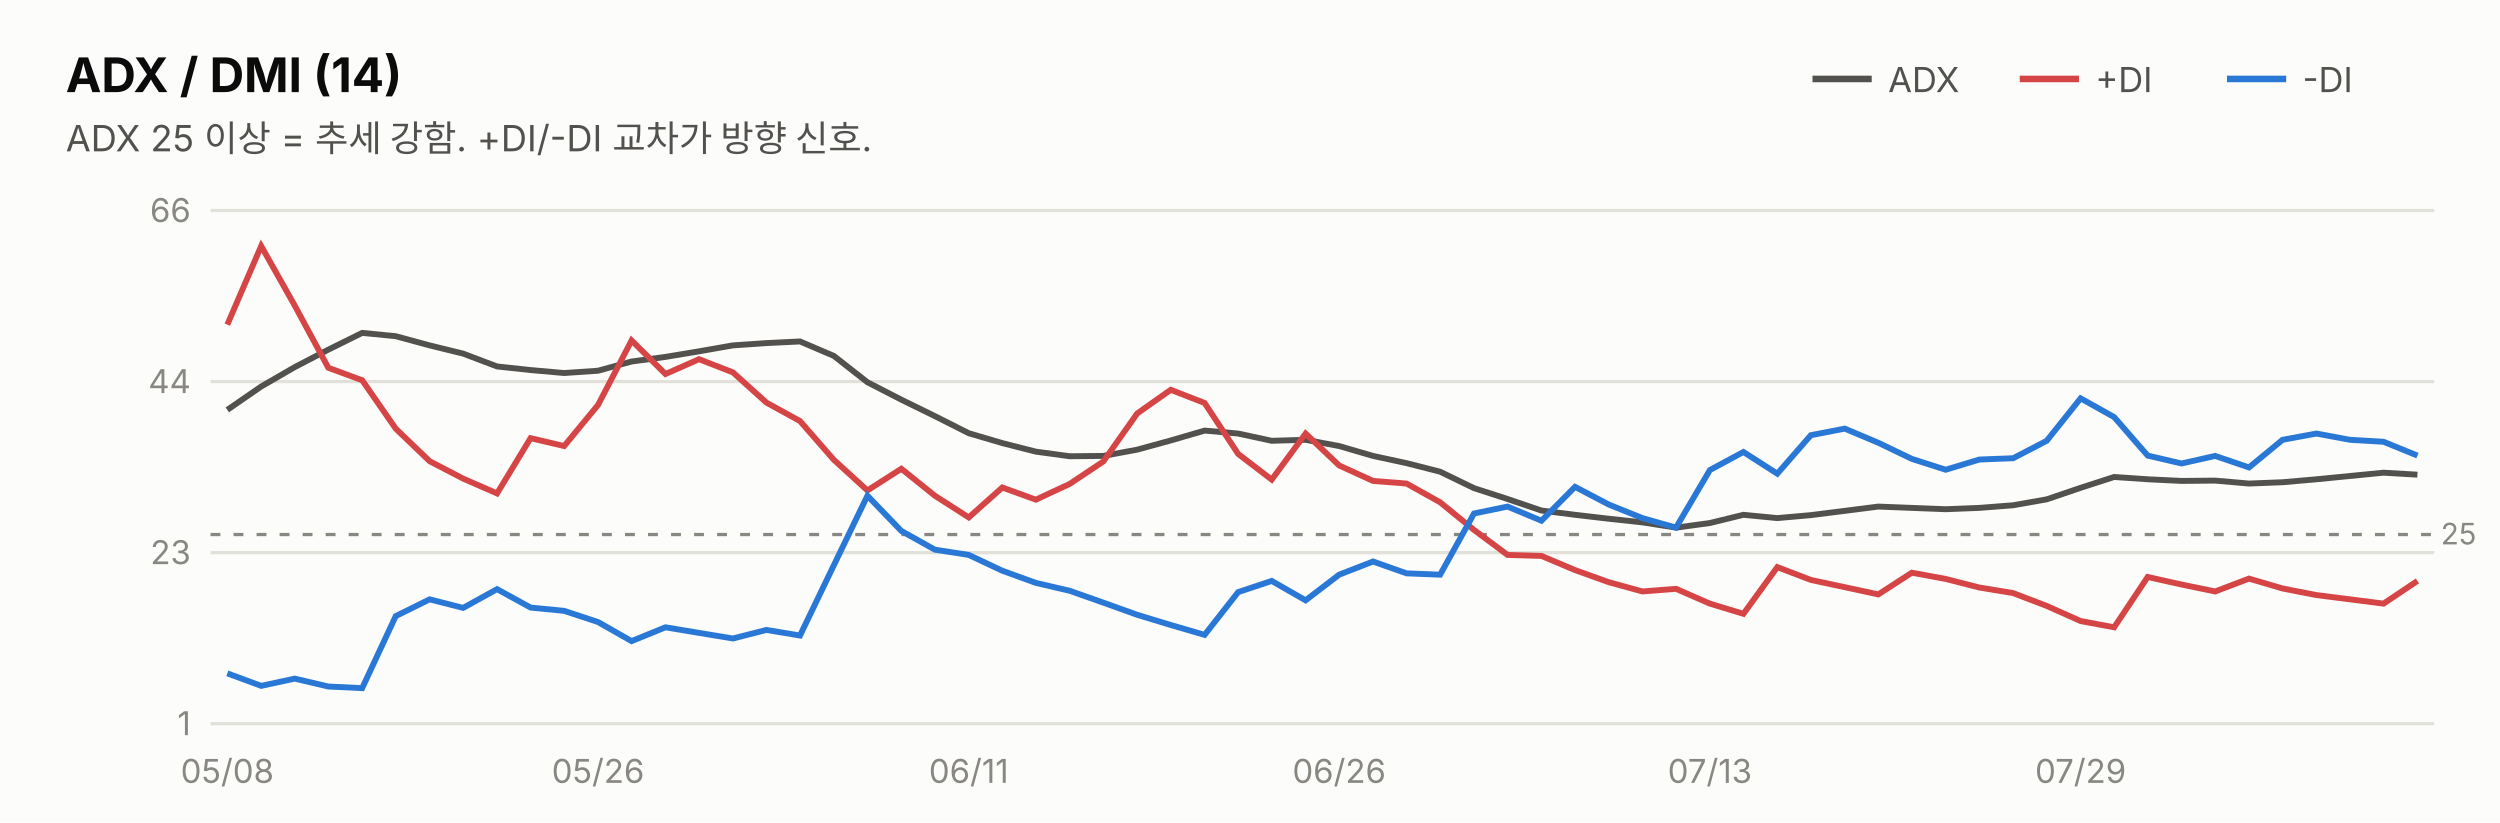
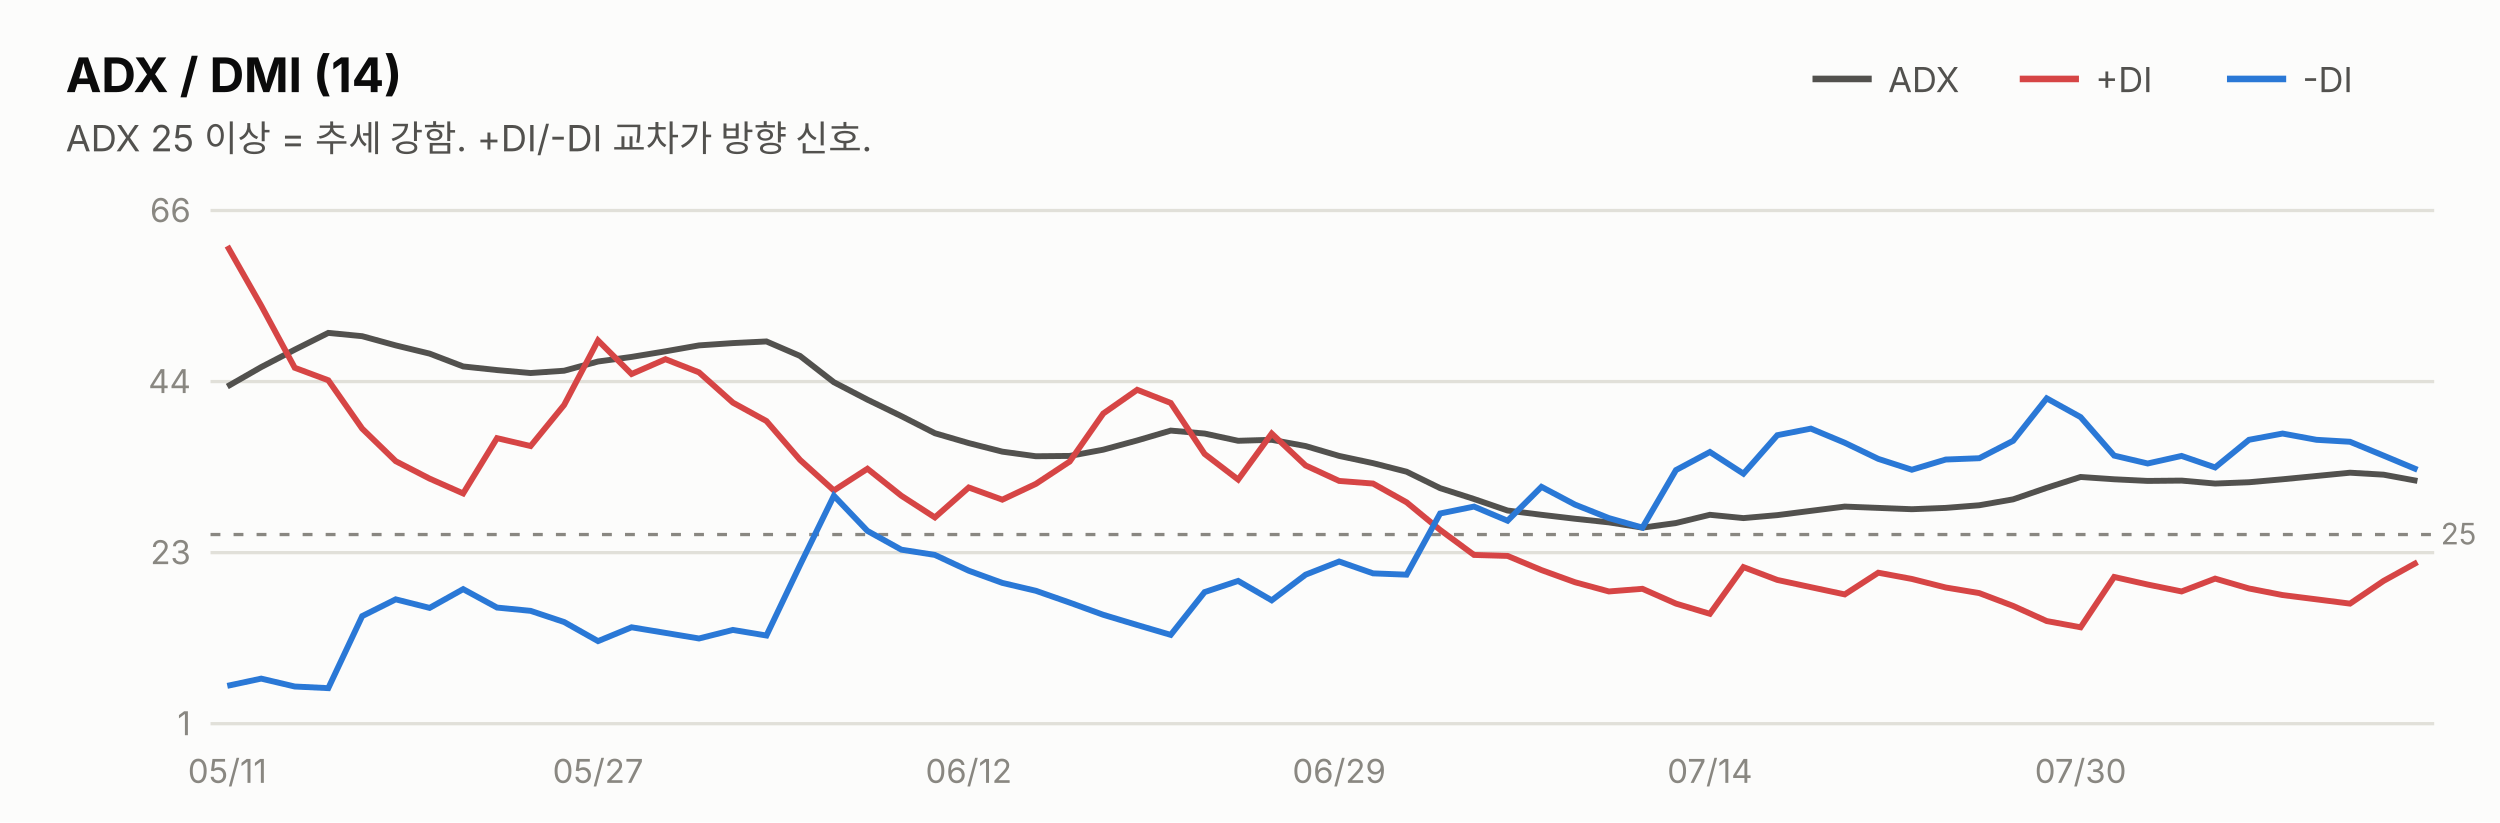
<svg xmlns="http://www.w3.org/2000/svg" width="760" height="250" viewBox="0 0 760 250" font-family="system-ui,-apple-system,&quot;Segoe UI&quot;,&quot;Malgun Gothic&quot;,&quot;Apple SD Gothic Neo&quot;,sans-serif">
  <rect width="760" height="250" fill="#fcfcfb" />
  <text x="20" y="28" font-size="14.5" font-weight="700" fill="#0b0b0b">ADX / DMI (14)</text>
  <text x="20" y="46" font-size="11" fill="#52514e">ADX 25 이상 = 추세 강함. +DI/-DI 교차가 방향 신호.</text>
  <line x1="551" y1="24" x2="569" y2="24" stroke="#52514e" stroke-width="2" />
  <text x="574" y="28" font-size="10.5" fill="#52514e">ADX</text>
  <line x1="614" y1="24" x2="632" y2="24" stroke="#d64545" stroke-width="2" />
  <text x="637" y="28" font-size="10.5" fill="#52514e">+DI</text>
  <line x1="677" y1="24" x2="695" y2="24" stroke="#2a78d6" stroke-width="2" />
  <text x="700" y="28" font-size="10.5" fill="#52514e">-DI</text>
  <line x1="64" y1="220.0" x2="740" y2="220.0" stroke="#e1e0d9" stroke-width="1" />
  <text x="58" y="223.5" font-size="10" fill="#898781" text-anchor="end" style="font-variant-numeric:tabular-nums">1</text>
  <line x1="64" y1="168.0" x2="740" y2="168.0" stroke="#e1e0d9" stroke-width="1" />
  <text x="58" y="171.5" font-size="10" fill="#898781" text-anchor="end" style="font-variant-numeric:tabular-nums">23</text>
  <line x1="64" y1="116.0" x2="740" y2="116.0" stroke="#e1e0d9" stroke-width="1" />
  <text x="58" y="119.5" font-size="10" fill="#898781" text-anchor="end" style="font-variant-numeric:tabular-nums">44</text>
  <line x1="64" y1="64.0" x2="740" y2="64.0" stroke="#e1e0d9" stroke-width="1" />
  <text x="58" y="67.5" font-size="10" fill="#898781" text-anchor="end" style="font-variant-numeric:tabular-nums">66</text>
  <line x1="64" y1="162.5" x2="740" y2="162.5" stroke="#898781" stroke-width="1" stroke-dasharray="3 4" />
  <text x="742" y="165.5" font-size="9" fill="#898781">25</text>
-   <path d="M69.1,124.6 L79.4,117.5 L89.6,111.6 L99.8,106.3 L110.1,101.2 L120.3,102.2 L130.6,105.0 L140.8,107.5 L151.1,111.4 L161.3,112.5 L171.5,113.4 L181.8,112.7 L192.0,109.9 L202.3,108.5 L212.5,106.8 L222.8,105.0 L233.0,104.3 L243.2,103.8 L253.5,108.2 L263.7,116.2 L274.0,121.5 L284.2,126.5 L294.5,131.7 L304.7,134.7 L314.9,137.3 L325.2,138.7 L335.4,138.6 L345.7,136.7 L355.9,133.9 L366.2,130.9 L376.4,131.8 L386.6,134.0 L396.9,133.7 L407.1,135.6 L417.4,138.6 L427.6,140.8 L437.8,143.4 L448.1,148.4 L458.3,151.7 L468.6,155.2 L478.8,156.5 L489.1,157.7 L499.3,158.8 L509.5,160.4 L519.8,159.0 L530.0,156.5 L540.3,157.5 L550.5,156.6 L560.8,155.3 L571.0,154.0 L581.2,154.4 L591.5,154.8 L601.7,154.4 L612.0,153.6 L622.2,151.8 L632.5,148.3 L642.7,145.0 L652.9,145.7 L663.2,146.2 L673.4,146.1 L683.7,147.0 L693.9,146.6 L704.2,145.7 L714.4,144.7 L724.6,143.7 L734.9,144.3" fill="none" stroke="#52514e" stroke-width="1.8" />
-   <path d="M69.1,98.7 L79.4,74.8 L89.6,92.9 L99.8,111.8 L110.1,115.6 L120.3,130.3 L130.6,140.2 L140.8,145.5 L151.1,150.0 L161.3,133.2 L171.5,135.6 L181.8,123.1 L192.0,103.5 L202.3,113.7 L212.5,109.2 L222.8,113.2 L233.0,122.4 L243.2,128.0 L253.5,139.8 L263.7,149.1 L274.0,142.5 L284.2,150.7 L294.5,157.3 L304.7,148.2 L314.9,151.9 L325.2,147.1 L335.4,140.3 L345.7,125.7 L355.9,118.5 L366.2,122.5 L376.4,138.0 L386.6,145.8 L396.9,131.8 L407.1,141.5 L417.4,146.2 L427.6,147.0 L437.8,152.7 L448.1,161.1 L458.3,168.7 L468.6,169.0 L478.8,173.3 L489.1,177.0 L499.3,179.8 L509.5,179.0 L519.8,183.5 L530.0,186.6 L540.3,172.4 L550.5,176.3 L560.8,178.5 L571.0,180.7 L581.2,174.1 L591.5,176.0 L601.7,178.6 L612.0,180.3 L622.2,184.2 L632.5,188.8 L642.7,190.7 L652.9,175.4 L663.2,177.7 L673.4,179.8 L683.7,175.9 L693.9,178.9 L704.2,180.9 L714.4,182.2 L724.6,183.5 L734.9,176.6" fill="none" stroke="#d64545" stroke-width="1.8" />
-   <path d="M69.1,204.7 L79.4,208.5 L89.6,206.3 L99.8,208.7 L110.1,209.2 L120.3,187.3 L130.6,182.2 L140.8,184.8 L151.1,179.1 L161.3,184.7 L171.5,185.7 L181.8,189.1 L192.0,194.9 L202.3,190.7 L212.5,192.4 L222.8,194.1 L233.0,191.5 L243.2,193.2 L253.5,171.8 L263.7,150.7 L274.0,161.4 L284.2,167.1 L294.5,168.7 L304.7,173.5 L314.9,177.2 L325.2,179.6 L335.4,183.2 L345.7,186.9 L355.9,190.0 L366.2,193.0 L376.4,180.0 L386.6,176.6 L396.9,182.5 L407.1,174.7 L417.4,170.7 L427.6,174.3 L437.8,174.7 L448.1,156.1 L458.3,154.0 L468.6,158.3 L478.8,148.0 L489.1,153.4 L499.3,157.5 L509.5,160.4 L519.8,142.9 L530.0,137.4 L540.3,144.0 L550.5,132.3 L560.8,130.3 L571.0,134.6 L581.2,139.5 L591.5,142.8 L601.7,139.7 L612.0,139.3 L622.2,134.0 L632.5,121.1 L642.7,126.8 L652.9,138.5 L663.2,140.9 L673.4,138.6 L683.7,142.1 L693.9,133.7 L704.2,131.8 L714.4,133.7 L724.6,134.3 L734.9,138.5" fill="none" stroke="#2a78d6" stroke-width="1.8" />
-   <text x="69.1" y="238" font-size="10" fill="#898781" text-anchor="middle">05/08</text>
-   <text x="181.8" y="238" font-size="10" fill="#898781" text-anchor="middle">05/26</text>
-   <text x="294.5" y="238" font-size="10" fill="#898781" text-anchor="middle">06/11</text>
-   <text x="407.1" y="238" font-size="10" fill="#898781" text-anchor="middle">06/26</text>
-   <text x="519.8" y="238" font-size="10" fill="#898781" text-anchor="middle">07/13</text>
-   <text x="632.5" y="238" font-size="10" fill="#898781" text-anchor="middle">07/29</text>
+   <path d="M69.1,117.5 L79.4,111.6 L89.6,106.3 L99.8,101.2 L110.1,102.2 L120.3,105.0 L130.6,107.5 L140.8,111.4 L151.1,112.5 L161.3,113.4 L171.5,112.7 L181.8,109.9 L192.0,108.5 L202.3,106.8 L212.5,105.0 L222.8,104.3 L233.0,103.8 L243.2,108.2 L253.5,116.2 L263.7,121.5 L274.0,126.5 L284.2,131.7 L294.5,134.7 L304.7,137.3 L314.9,138.7 L325.2,138.6 L335.4,136.7 L345.7,133.9 L355.9,130.9 L366.2,131.8 L376.4,134.0 L386.6,133.7 L396.9,135.6 L407.1,138.6 L417.4,140.8 L427.6,143.4 L437.8,148.4 L448.1,151.7 L458.3,155.2 L468.6,156.5 L478.8,157.7 L489.1,158.8 L499.3,160.4 L509.5,159.0 L519.8,156.5 L530.0,157.5 L540.3,156.6 L550.5,155.3 L560.8,154.0 L571.0,154.4 L581.2,154.8 L591.5,154.4 L601.7,153.6 L612.0,151.8 L622.2,148.3 L632.5,145.0 L642.7,145.7 L652.9,146.2 L663.2,146.1 L673.4,147.0 L683.7,146.6 L693.9,145.7 L704.2,144.7 L714.4,143.7 L724.6,144.3 L734.9,146.2" fill="none" stroke="#52514e" stroke-width="1.8" />
+   <path d="M69.1,74.8 L79.4,92.9 L89.6,111.8 L99.8,115.6 L110.1,130.3 L120.3,140.2 L130.6,145.5 L140.8,150.0 L151.1,133.2 L161.3,135.6 L171.5,123.1 L181.8,103.5 L192.0,113.7 L202.3,109.2 L212.5,113.2 L222.8,122.4 L233.0,128.0 L243.2,139.8 L253.5,149.1 L263.7,142.5 L274.0,150.7 L284.2,157.3 L294.5,148.2 L304.7,151.9 L314.9,147.1 L325.2,140.3 L335.4,125.7 L345.7,118.5 L355.9,122.5 L366.2,138.0 L376.4,145.8 L386.6,131.8 L396.9,141.5 L407.1,146.2 L417.4,147.0 L427.6,152.7 L437.8,161.1 L448.1,168.7 L458.3,169.0 L468.6,173.3 L478.8,177.0 L489.1,179.8 L499.3,179.0 L509.5,183.5 L519.8,186.6 L530.0,172.4 L540.3,176.3 L550.5,178.5 L560.8,180.7 L571.0,174.1 L581.2,176.0 L591.5,178.6 L601.7,180.3 L612.0,184.2 L622.2,188.8 L632.5,190.7 L642.7,175.4 L652.9,177.7 L663.2,179.8 L673.4,175.9 L683.7,178.9 L693.9,180.9 L704.2,182.2 L714.4,183.5 L724.6,176.6 L734.9,170.9" fill="none" stroke="#d64545" stroke-width="1.8" />
+   <path d="M69.1,208.5 L79.4,206.3 L89.6,208.7 L99.8,209.2 L110.1,187.3 L120.3,182.2 L130.6,184.8 L140.8,179.1 L151.1,184.7 L161.3,185.7 L171.5,189.1 L181.8,194.9 L192.0,190.7 L202.3,192.4 L212.5,194.1 L222.8,191.5 L233.0,193.2 L243.2,171.8 L253.5,150.7 L263.7,161.4 L274.0,167.1 L284.2,168.7 L294.5,173.5 L304.7,177.2 L314.9,179.6 L325.2,183.2 L335.4,186.9 L345.7,190.0 L355.9,193.0 L366.2,180.0 L376.4,176.6 L386.6,182.5 L396.9,174.7 L407.1,170.7 L417.4,174.3 L427.6,174.7 L437.8,156.1 L448.1,154.0 L458.3,158.3 L468.6,148.0 L478.8,153.4 L489.1,157.5 L499.3,160.4 L509.5,142.9 L519.8,137.4 L530.0,144.0 L540.3,132.3 L550.5,130.3 L560.8,134.6 L571.0,139.5 L581.2,142.8 L591.5,139.7 L601.7,139.3 L612.0,134.0 L622.2,121.1 L632.5,126.8 L642.7,138.5 L652.9,140.9 L663.2,138.6 L673.4,142.1 L683.7,133.7 L693.9,131.8 L704.2,133.7 L714.4,134.3 L724.6,138.5 L734.9,142.8" fill="none" stroke="#2a78d6" stroke-width="1.8" />
+   <text x="69.1" y="238" font-size="10" fill="#898781" text-anchor="middle">05/11</text>
+   <text x="181.8" y="238" font-size="10" fill="#898781" text-anchor="middle">05/27</text>
+   <text x="294.5" y="238" font-size="10" fill="#898781" text-anchor="middle">06/12</text>
+   <text x="407.1" y="238" font-size="10" fill="#898781" text-anchor="middle">06/29</text>
+   <text x="519.8" y="238" font-size="10" fill="#898781" text-anchor="middle">07/14</text>
+   <text x="632.5" y="238" font-size="10" fill="#898781" text-anchor="middle">07/30</text>
</svg>
